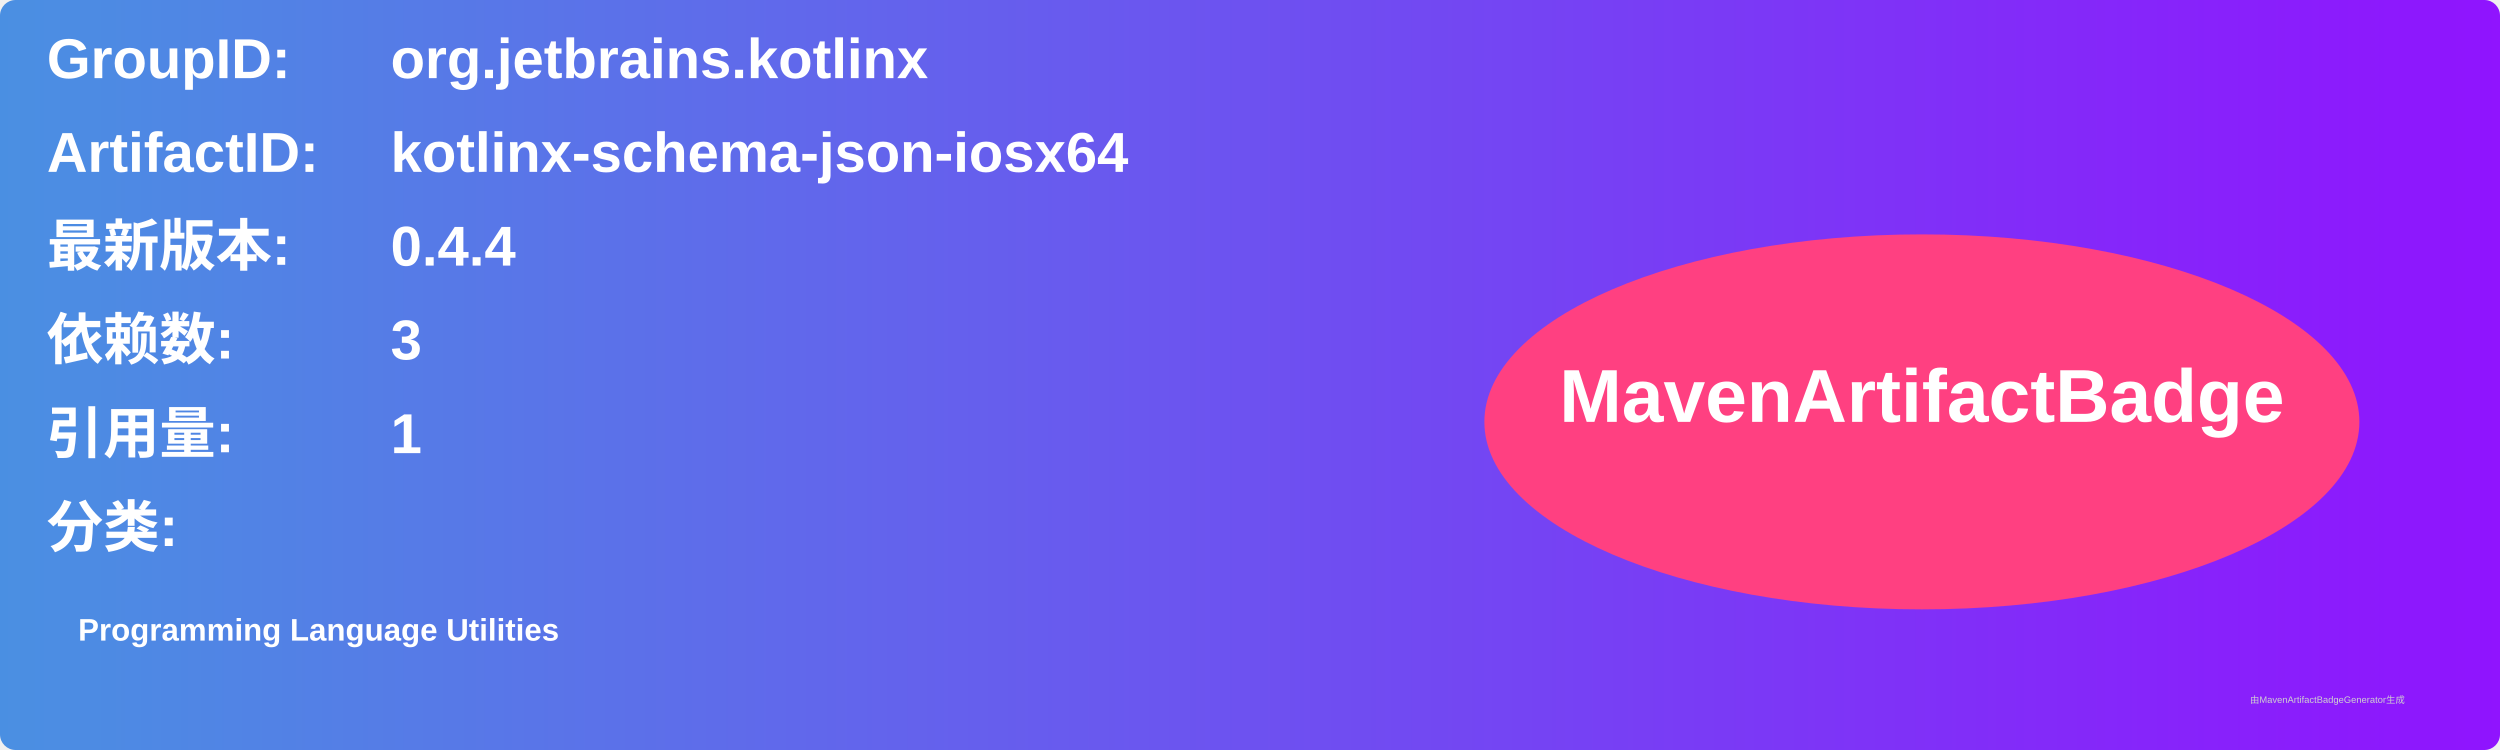
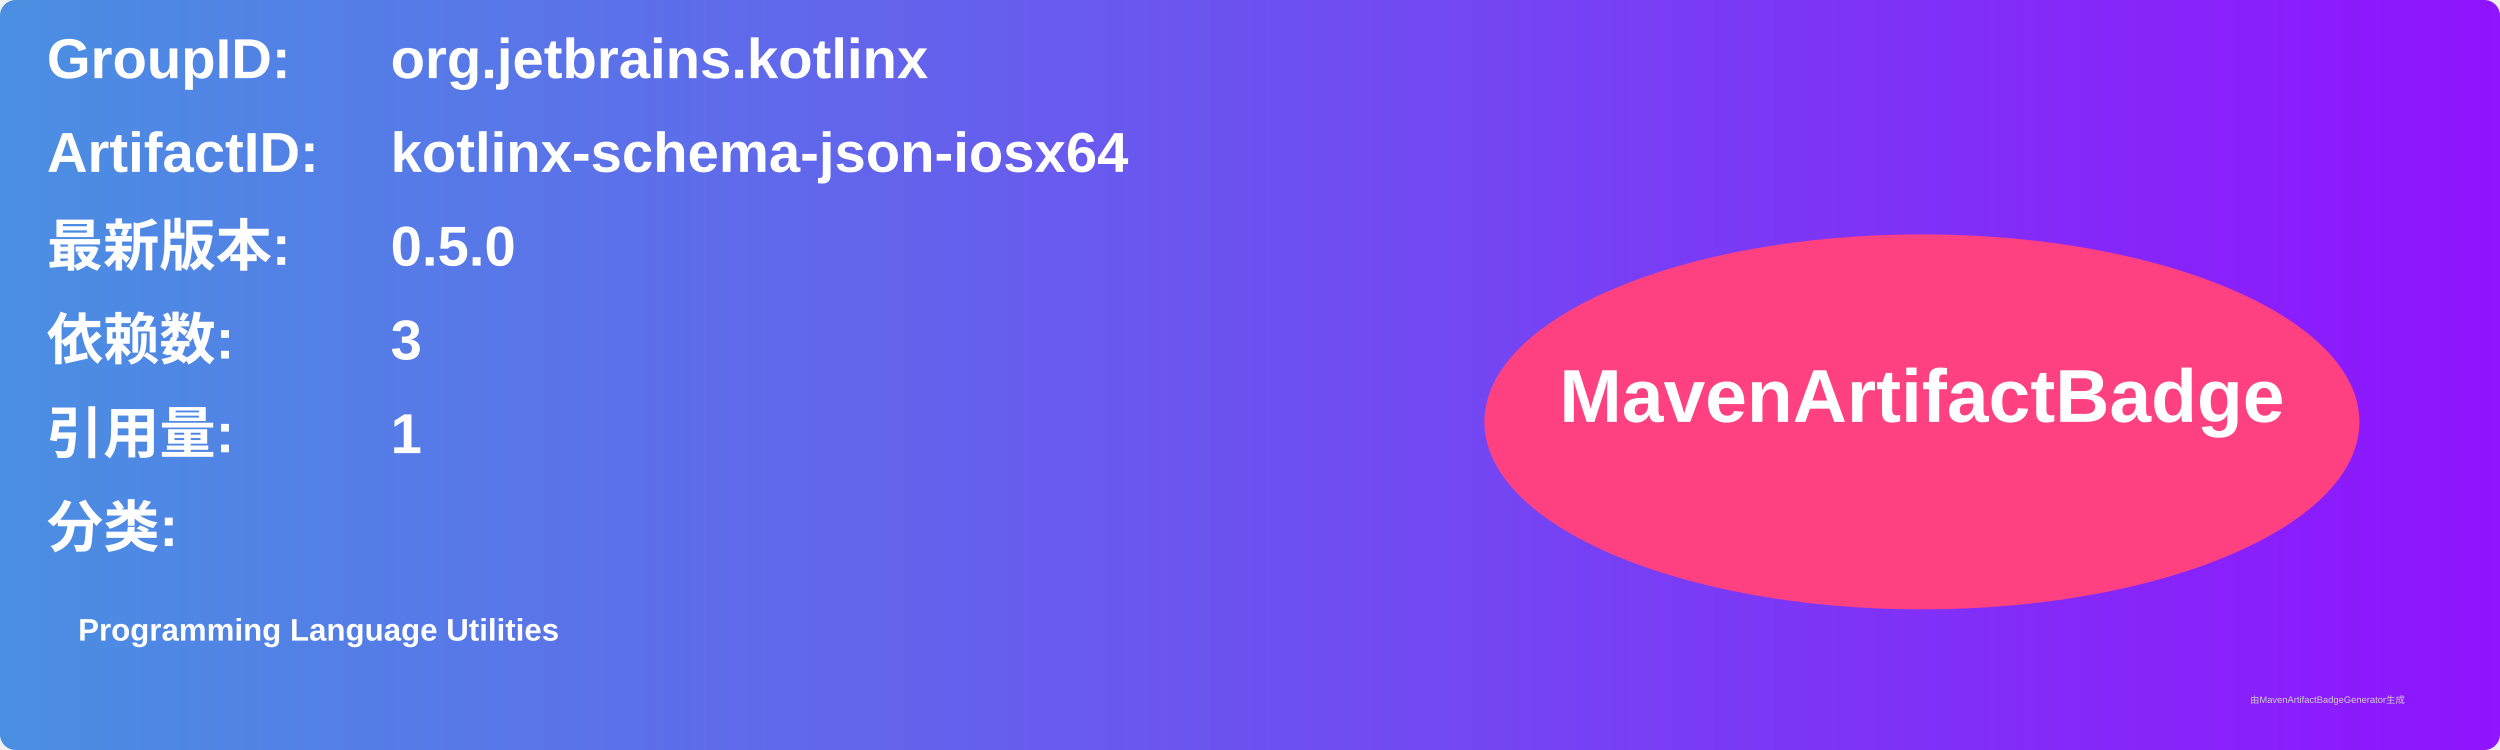
<svg xmlns="http://www.w3.org/2000/svg" width="800" height="240" viewBox="0 0 800 240">
  <linearGradient id="grad" x1="0%" y1="0%" x2="100%" y2="0%">
    <stop offset="0%" stop-color="#4a90e2" />
    <stop offset="100%" stop-color="#9013fe" />
  </linearGradient>
  <rect width="100%" height="100%" rx="5" ry="5" fill="url(#grad)" />
  <g transform="translate(15, 15)">
    <text x="0" y="10" font-family="Arial" font-size="18" fill="white" font-weight="bold" width="260">GroupID:</text>
    <text x="110" y="10" font-family="Arial" font-size="18" fill="white" font-weight="bold" width="460">org.jetbrains.kotlinx</text>
    <text x="0" y="40" font-family="Arial" font-size="18" fill="white" font-weight="bold" width="260">ArtifactID:</text>
    <text x="110" y="40" font-family="Arial" font-size="18" fill="white" font-weight="bold" width="460">kotlinx-schema-json-iosx64</text>
    <text x="0" y="70" font-family="Arial" font-size="18" fill="white" font-weight="bold">最新版本:</text>
    <text x="110" y="70" font-family="Arial" font-size="18" fill="white" font-weight="bold">
-       <tspan font-weight="bold">0.4.4</tspan>
+       <tspan font-weight="bold">0.5.0</tspan>
    </text>
    <text x="0" y="100" font-family="Arial" font-size="18" fill="white" font-weight="bold">依赖数: </text>
    <text x="110" y="100" font-family="Arial" font-size="18" fill="white">
      <tspan font-weight="bold">3</tspan>
    </text>
    <text x="0" y="130" font-family="Arial" font-size="18" fill="white" font-weight="bold">引用量: </text>
    <text x="110" y="130" font-family="Arial" font-size="18" fill="white">
      <tspan font-weight="bold">1</tspan>
    </text>
    <text x="0" y="160" font-family="Arial" font-size="18" fill="white" font-weight="bold">分类:</text>
    <text x="10" y="190" font-family="Arial" font-size="10" fill="white">
      <tspan font-weight="bold">Programming Language Utilities</tspan>
    </text>
    <ellipse cx="600" cy="120" rx="140" ry="60" fill="#ff4081" />
    <text x="600" y="120" text-anchor="middle" font-family="Arial" font-size="24" fill="white" font-weight="bold">MavenArtifactBadge</text>
  </g>
  <text x="720" y="225" font-family="Arial" font-size="3" fill="#d0d0d0">由MavenArtifactBadgeGenerator生成</text>
</svg>
